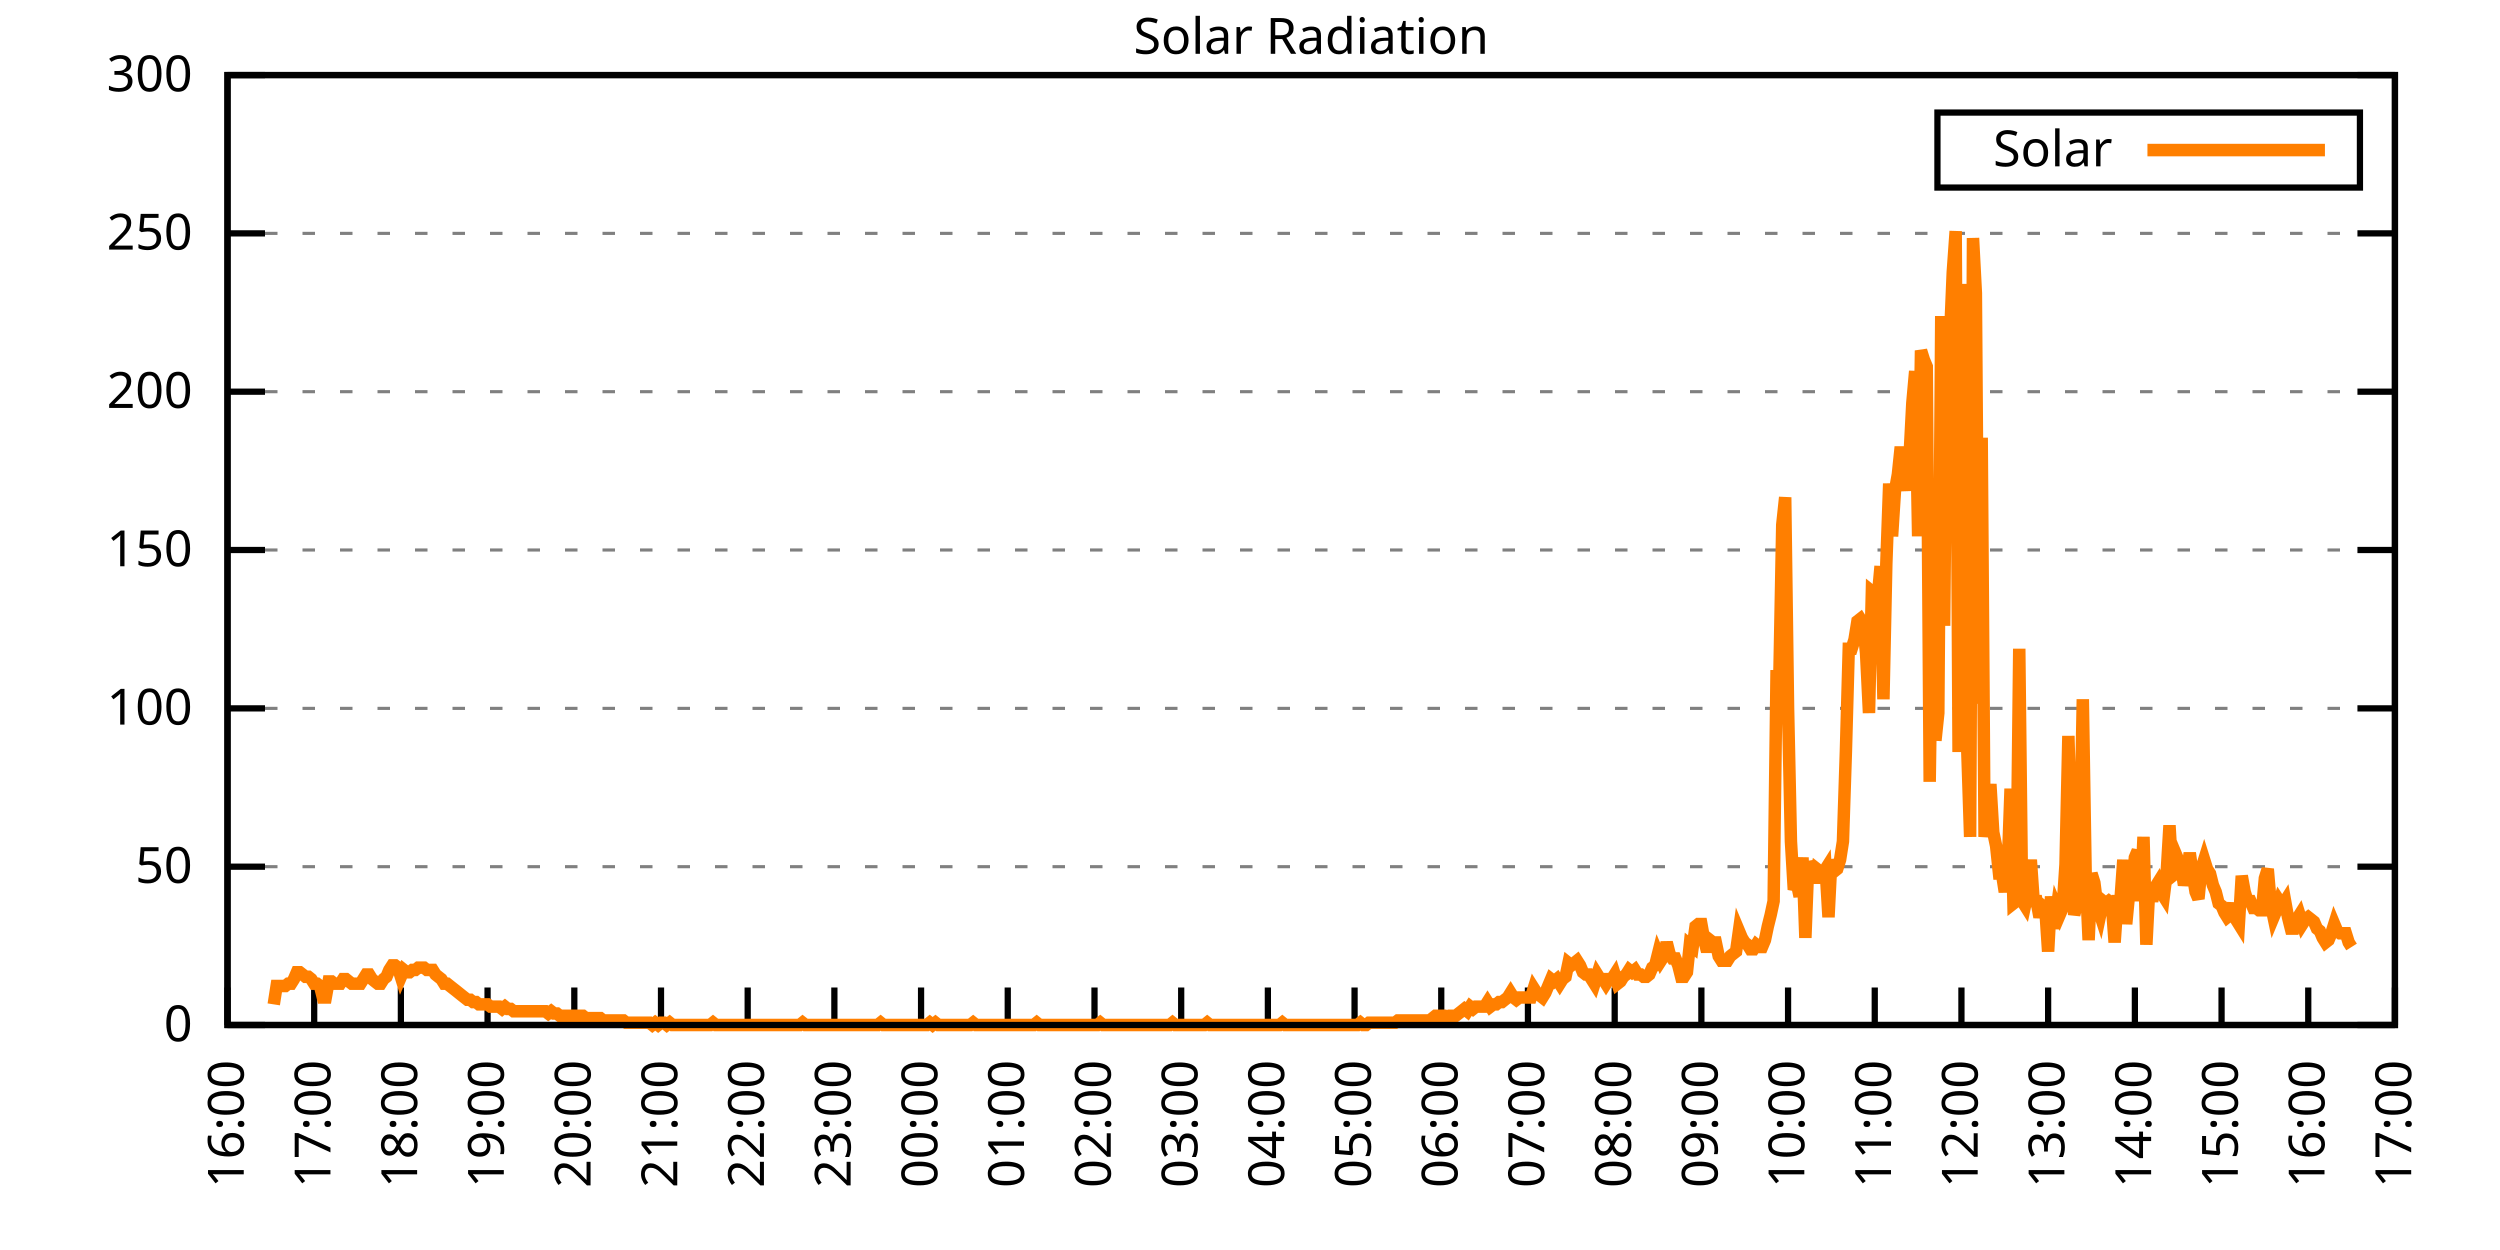
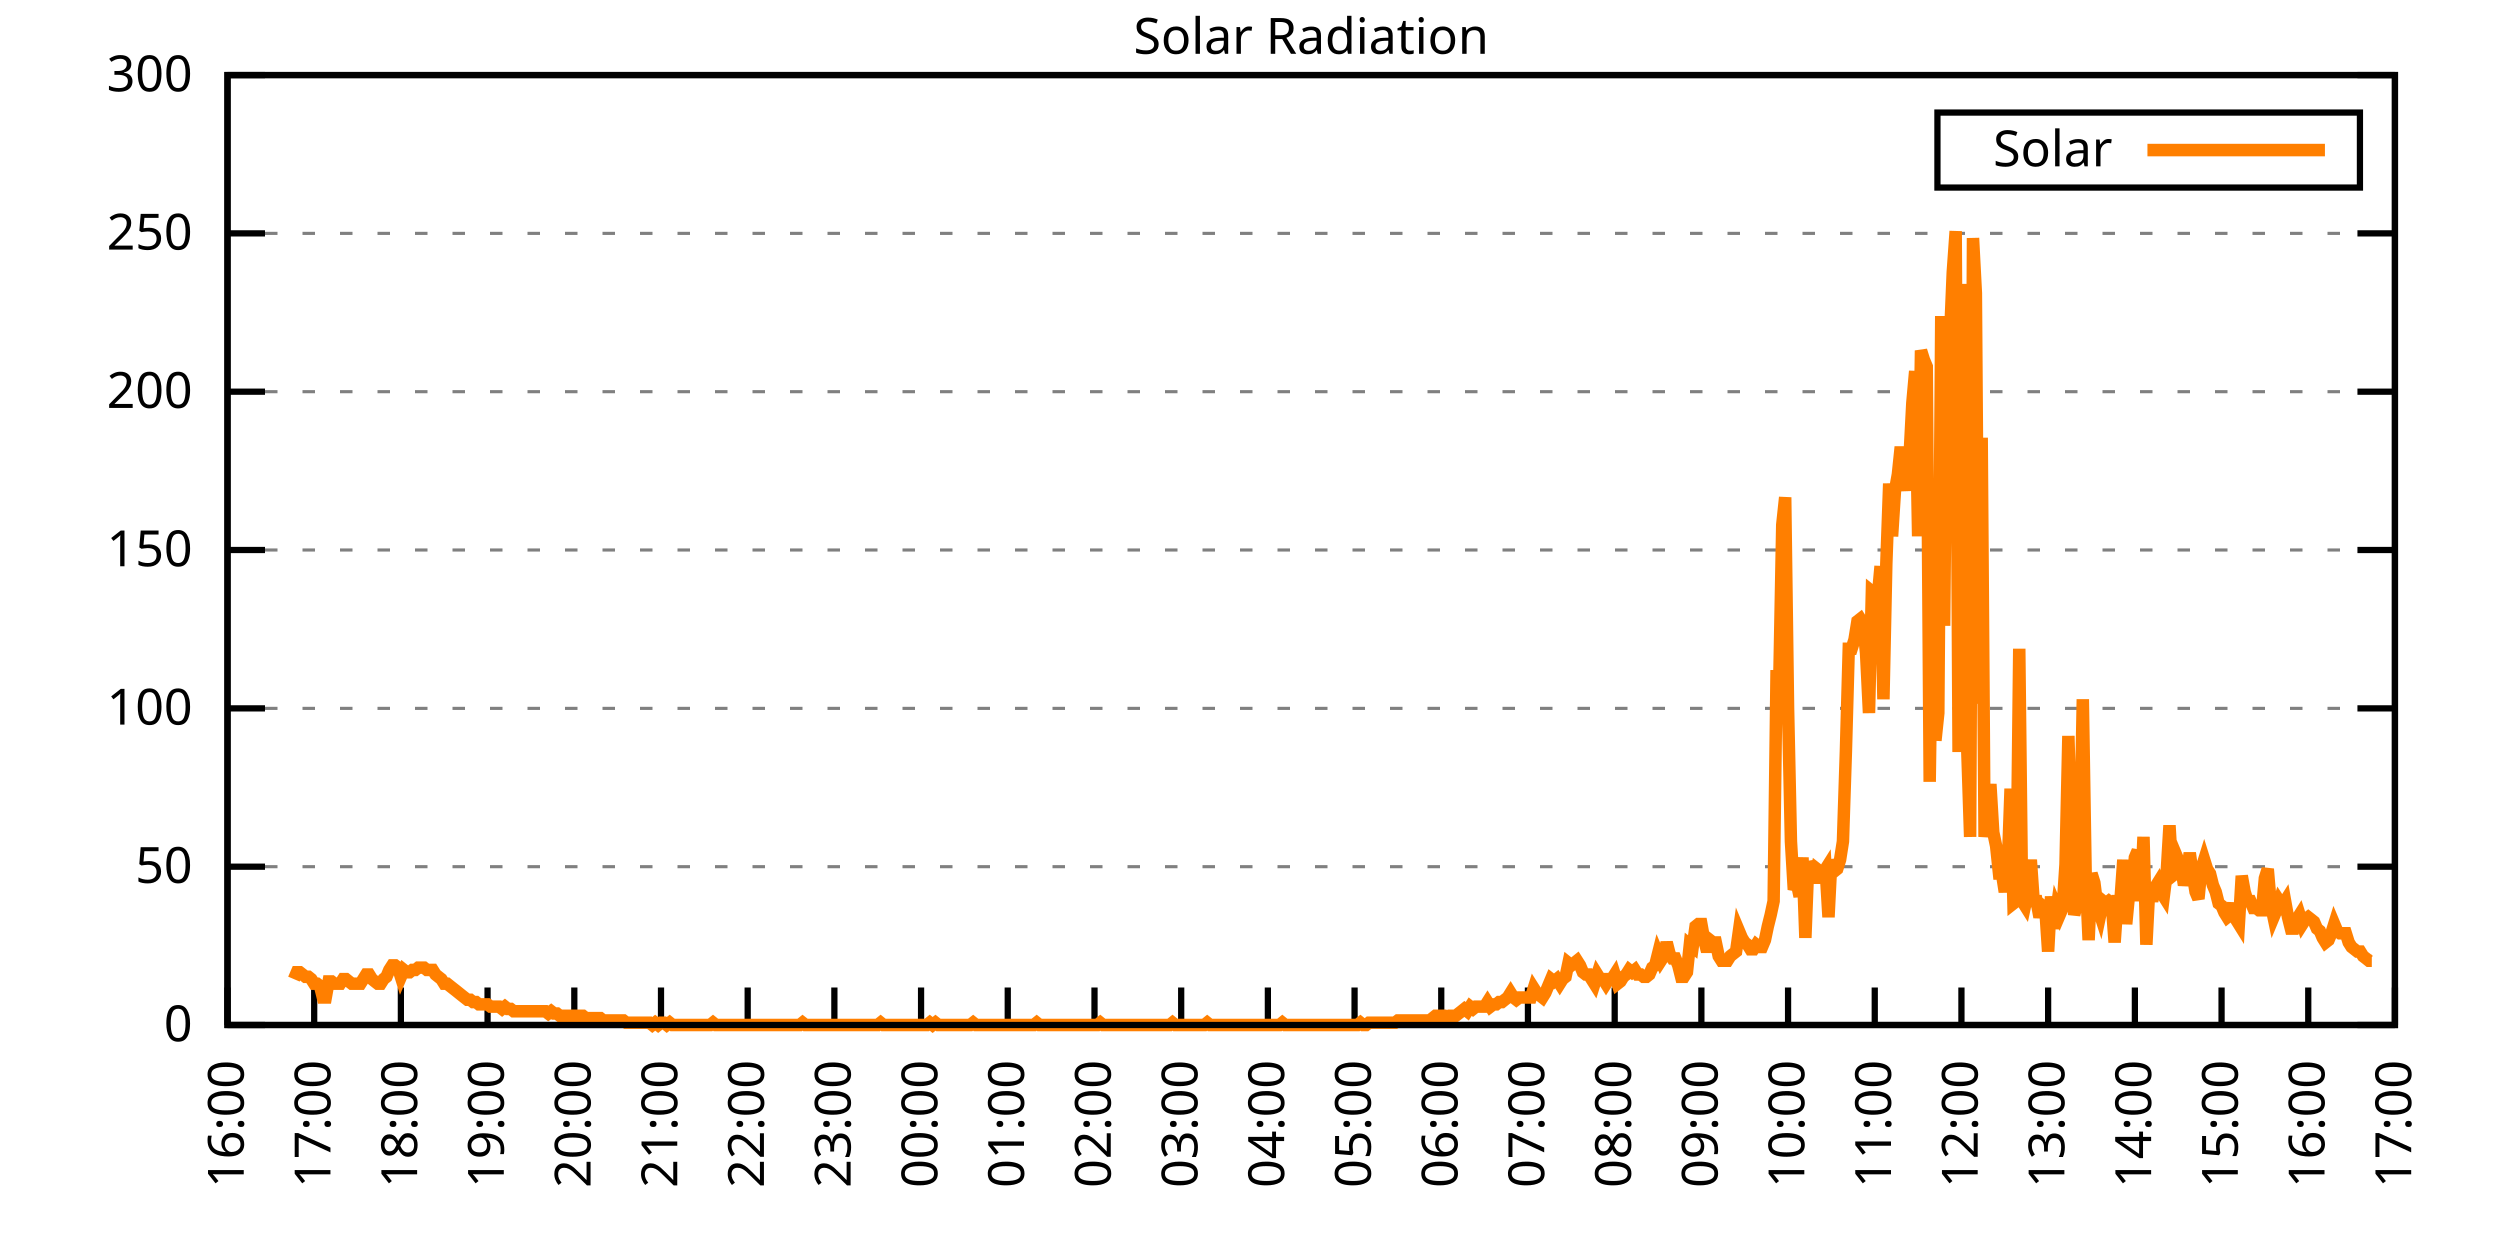
<svg xmlns="http://www.w3.org/2000/svg" xmlns:xlink="http://www.w3.org/1999/xlink" width="400" height="200" viewBox="0 0 400 200">
  <g id="gnuplot_canvas">
    <rect x="0" y="0" width="400" height="200" fill="none" />
    <defs>
      <circle id="gpDot" r="0.5" stroke-width="0.5" stroke="currentColor" />
      <path id="gpPt0" stroke-width="0.333" stroke="currentColor" d="M-1,0 h2 M0,-1 v2" />
      <path id="gpPt1" stroke-width="0.333" stroke="currentColor" d="M-1,-1 L1,1 M1,-1 L-1,1" />
      <path id="gpPt2" stroke-width="0.333" stroke="currentColor" d="M-1,0 L1,0 M0,-1 L0,1 M-1,-1 L1,1 M-1,1 L1,-1" />
      <rect id="gpPt3" stroke-width="0.333" stroke="currentColor" x="-1" y="-1" width="2" height="2" />
      <rect id="gpPt4" stroke-width="0.333" stroke="currentColor" fill="currentColor" x="-1" y="-1" width="2" height="2" />
      <circle id="gpPt5" stroke-width="0.333" stroke="currentColor" cx="0" cy="0" r="1" />
      <use xlink:href="#gpPt5" id="gpPt6" fill="currentColor" stroke="none" />
      <path id="gpPt7" stroke-width="0.333" stroke="currentColor" d="M0,-1.33 L-1.33,0.67 L1.33,0.67 z" />
      <use xlink:href="#gpPt7" id="gpPt8" fill="currentColor" stroke="none" />
      <use xlink:href="#gpPt7" id="gpPt9" stroke="currentColor" transform="rotate(180)" />
      <use xlink:href="#gpPt9" id="gpPt10" fill="currentColor" stroke="none" />
      <use xlink:href="#gpPt3" id="gpPt11" stroke="currentColor" transform="rotate(45)" />
      <use xlink:href="#gpPt11" id="gpPt12" fill="currentColor" stroke="none" />
      <path id="gpPt13" stroke-width="0.333" stroke="currentColor" d="M0,1.330 L1.265,0.411 L0.782,-1.067 L-0.782,-1.076 L-1.265,0.411 z" />
      <use xlink:href="#gpPt13" id="gpPt14" fill="currentColor" stroke="none" />
      <filter id="textbox" filterUnits="objectBoundingBox" x="0" y="0" height="1" width="1">
        <feFlood flood-color="white" flood-opacity="1" result="bgnd" />
        <feComposite in="SourceGraphic" in2="bgnd" operator="atop" />
      </filter>
      <filter id="greybox" filterUnits="objectBoundingBox" x="0" y="0" height="1" width="1">
        <feFlood flood-color="lightgrey" flood-opacity="1" result="grey" />
        <feComposite in="SourceGraphic" in2="grey" operator="atop" />
      </filter>
    </defs>
    <g fill="none" color="white" stroke="currentColor" stroke-width="1.00" stroke-linecap="butt" stroke-linejoin="miter">
</g>
    <g fill="none" color="black" stroke="currentColor" stroke-width="1.00" stroke-linecap="butt" stroke-linejoin="miter">
      <g stroke="none" shape-rendering="crispEdges">
        <polygon fill="rgb(255, 255, 255)" points="36.40,164.00 383.18,164.00 383.18,12.02 36.40,12.02 " />
      </g>
    </g>
    <g fill="none" color="black" stroke="currentColor" stroke-width="1.00" stroke-linecap="butt" stroke-linejoin="miter">
</g>
    <g fill="none" color="black" stroke="black" stroke-width="0.50" stroke-linecap="butt" stroke-linejoin="miter">
</g>
    <g fill="none" color="gray" stroke="currentColor" stroke-width="0.50" stroke-linecap="butt" stroke-linejoin="miter">
      <path stroke="gray" stroke-dasharray="2,4" class="gridline" d="M36.40,164.00 L383.19,164.00  " />
    </g>
    <g fill="none" color="gray" stroke="gray" stroke-width="1.00" stroke-linecap="butt" stroke-linejoin="miter">
</g>
    <g fill="none" color="black" stroke="currentColor" stroke-width="1.00" stroke-linecap="butt" stroke-linejoin="miter">
      <path stroke="black" d="M36.40,164.00 L42.40,164.00 M383.19,164.00 L377.19,164.00  " />
      <g transform="translate(30.80,166.60)" stroke="none" fill="black" font-family="Sans" font-size="8.00" text-anchor="end">
        <text>
          <tspan font-family="Sans"> 0</tspan>
        </text>
      </g>
    </g>
    <g fill="none" color="black" stroke="currentColor" stroke-width="1.00" stroke-linecap="butt" stroke-linejoin="miter">
</g>
    <g fill="none" color="black" stroke="black" stroke-width="0.50" stroke-linecap="butt" stroke-linejoin="miter">
</g>
    <g fill="none" color="gray" stroke="currentColor" stroke-width="0.50" stroke-linecap="butt" stroke-linejoin="miter">
      <path stroke="gray" stroke-dasharray="2,4" class="gridline" d="M36.40,138.67 L383.19,138.67  " />
    </g>
    <g fill="none" color="gray" stroke="gray" stroke-width="1.00" stroke-linecap="butt" stroke-linejoin="miter">
</g>
    <g fill="none" color="black" stroke="currentColor" stroke-width="1.00" stroke-linecap="butt" stroke-linejoin="miter">
      <path stroke="black" d="M36.40,138.67 L42.40,138.67 M383.19,138.67 L377.19,138.67  " />
      <g transform="translate(30.80,141.27)" stroke="none" fill="black" font-family="Sans" font-size="8.00" text-anchor="end">
        <text>
          <tspan font-family="Sans"> 50</tspan>
        </text>
      </g>
    </g>
    <g fill="none" color="black" stroke="currentColor" stroke-width="1.00" stroke-linecap="butt" stroke-linejoin="miter">
</g>
    <g fill="none" color="black" stroke="black" stroke-width="0.50" stroke-linecap="butt" stroke-linejoin="miter">
</g>
    <g fill="none" color="gray" stroke="currentColor" stroke-width="0.50" stroke-linecap="butt" stroke-linejoin="miter">
      <path stroke="gray" stroke-dasharray="2,4" class="gridline" d="M36.40,113.34 L383.19,113.34  " />
    </g>
    <g fill="none" color="gray" stroke="gray" stroke-width="1.00" stroke-linecap="butt" stroke-linejoin="miter">
</g>
    <g fill="none" color="black" stroke="currentColor" stroke-width="1.00" stroke-linecap="butt" stroke-linejoin="miter">
      <path stroke="black" d="M36.40,113.34 L42.40,113.34 M383.19,113.34 L377.19,113.34  " />
      <g transform="translate(30.80,115.94)" stroke="none" fill="black" font-family="Sans" font-size="8.00" text-anchor="end">
        <text>
          <tspan font-family="Sans"> 100</tspan>
        </text>
      </g>
    </g>
    <g fill="none" color="black" stroke="currentColor" stroke-width="1.00" stroke-linecap="butt" stroke-linejoin="miter">
</g>
    <g fill="none" color="black" stroke="black" stroke-width="0.50" stroke-linecap="butt" stroke-linejoin="miter">
</g>
    <g fill="none" color="gray" stroke="currentColor" stroke-width="0.50" stroke-linecap="butt" stroke-linejoin="miter">
      <path stroke="gray" stroke-dasharray="2,4" class="gridline" d="M36.40,88.00 L383.19,88.00  " />
    </g>
    <g fill="none" color="gray" stroke="gray" stroke-width="1.00" stroke-linecap="butt" stroke-linejoin="miter">
</g>
    <g fill="none" color="black" stroke="currentColor" stroke-width="1.00" stroke-linecap="butt" stroke-linejoin="miter">
      <path stroke="black" d="M36.40,88.00 L42.40,88.00 M383.19,88.00 L377.19,88.00  " />
      <g transform="translate(30.80,90.60)" stroke="none" fill="black" font-family="Sans" font-size="8.00" text-anchor="end">
        <text>
          <tspan font-family="Sans"> 150</tspan>
        </text>
      </g>
    </g>
    <g fill="none" color="black" stroke="currentColor" stroke-width="1.00" stroke-linecap="butt" stroke-linejoin="miter">
</g>
    <g fill="none" color="black" stroke="black" stroke-width="0.50" stroke-linecap="butt" stroke-linejoin="miter">
</g>
    <g fill="none" color="gray" stroke="currentColor" stroke-width="0.50" stroke-linecap="butt" stroke-linejoin="miter">
      <path stroke="gray" stroke-dasharray="2,4" class="gridline" d="M36.40,62.67 L383.19,62.67  " />
    </g>
    <g fill="none" color="gray" stroke="gray" stroke-width="1.00" stroke-linecap="butt" stroke-linejoin="miter">
</g>
    <g fill="none" color="black" stroke="currentColor" stroke-width="1.00" stroke-linecap="butt" stroke-linejoin="miter">
      <path stroke="black" d="M36.40,62.67 L42.40,62.67 M383.19,62.67 L377.19,62.67  " />
      <g transform="translate(30.80,65.27)" stroke="none" fill="black" font-family="Sans" font-size="8.00" text-anchor="end">
        <text>
          <tspan font-family="Sans"> 200</tspan>
        </text>
      </g>
    </g>
    <g fill="none" color="black" stroke="currentColor" stroke-width="1.00" stroke-linecap="butt" stroke-linejoin="miter">
</g>
    <g fill="none" color="black" stroke="black" stroke-width="0.50" stroke-linecap="butt" stroke-linejoin="miter">
</g>
    <g fill="none" color="gray" stroke="currentColor" stroke-width="0.50" stroke-linecap="butt" stroke-linejoin="miter">
      <path stroke="gray" stroke-dasharray="2,4" class="gridline" d="M36.40,37.34 L383.19,37.34  " />
    </g>
    <g fill="none" color="gray" stroke="gray" stroke-width="1.00" stroke-linecap="butt" stroke-linejoin="miter">
</g>
    <g fill="none" color="black" stroke="currentColor" stroke-width="1.00" stroke-linecap="butt" stroke-linejoin="miter">
      <path stroke="black" d="M36.40,37.34 L42.40,37.34 M383.19,37.34 L377.19,37.34  " />
      <g transform="translate(30.80,39.94)" stroke="none" fill="black" font-family="Sans" font-size="8.00" text-anchor="end">
        <text>
          <tspan font-family="Sans"> 250</tspan>
        </text>
      </g>
    </g>
    <g fill="none" color="black" stroke="currentColor" stroke-width="1.00" stroke-linecap="butt" stroke-linejoin="miter">
</g>
    <g fill="none" color="black" stroke="black" stroke-width="0.50" stroke-linecap="butt" stroke-linejoin="miter">
</g>
    <g fill="none" color="gray" stroke="currentColor" stroke-width="0.50" stroke-linecap="butt" stroke-linejoin="miter">
      <path stroke="gray" stroke-dasharray="2,4" class="gridline" d="M36.40,12.01 L383.19,12.01  " />
    </g>
    <g fill="none" color="gray" stroke="gray" stroke-width="1.00" stroke-linecap="butt" stroke-linejoin="miter">
</g>
    <g fill="none" color="black" stroke="currentColor" stroke-width="1.00" stroke-linecap="butt" stroke-linejoin="miter">
      <path stroke="black" d="M36.40,12.01 L42.40,12.01 M383.19,12.01 L377.19,12.01  " />
      <g transform="translate(30.80,14.61)" stroke="none" fill="black" font-family="Sans" font-size="8.00" text-anchor="end">
        <text>
          <tspan font-family="Sans"> 300</tspan>
        </text>
      </g>
    </g>
    <g fill="none" color="black" stroke="currentColor" stroke-width="1.00" stroke-linecap="butt" stroke-linejoin="miter">
      <path stroke="black" d="M36.40,164.00 L36.40,158.00  " />
      <g transform="translate(39.00,169.60) rotate(270.00)" stroke="none" fill="black" font-family="Sans" font-size="8.00" text-anchor="end">
        <text>
          <tspan font-family="Sans">16:00</tspan>
        </text>
      </g>
    </g>
    <g fill="none" color="black" stroke="currentColor" stroke-width="1.00" stroke-linecap="butt" stroke-linejoin="miter">
      <path stroke="black" d="M50.27,164.00 L50.27,158.00  " />
      <g transform="translate(52.87,169.60) rotate(270.00)" stroke="none" fill="black" font-family="Sans" font-size="8.00" text-anchor="end">
        <text>
          <tspan font-family="Sans">17:00</tspan>
        </text>
      </g>
    </g>
    <g fill="none" color="black" stroke="currentColor" stroke-width="1.00" stroke-linecap="butt" stroke-linejoin="miter">
      <path stroke="black" d="M64.14,164.00 L64.14,158.00  " />
      <g transform="translate(66.74,169.60) rotate(270.00)" stroke="none" fill="black" font-family="Sans" font-size="8.00" text-anchor="end">
        <text>
          <tspan font-family="Sans">18:00</tspan>
        </text>
      </g>
    </g>
    <g fill="none" color="black" stroke="currentColor" stroke-width="1.00" stroke-linecap="butt" stroke-linejoin="miter">
      <path stroke="black" d="M78.01,164.00 L78.01,158.00  " />
      <g transform="translate(80.61,169.60) rotate(270.00)" stroke="none" fill="black" font-family="Sans" font-size="8.00" text-anchor="end">
        <text>
          <tspan font-family="Sans">19:00</tspan>
        </text>
      </g>
    </g>
    <g fill="none" color="black" stroke="currentColor" stroke-width="1.00" stroke-linecap="butt" stroke-linejoin="miter">
      <path stroke="black" d="M91.89,164.00 L91.89,158.00  " />
      <g transform="translate(94.49,169.60) rotate(270.00)" stroke="none" fill="black" font-family="Sans" font-size="8.00" text-anchor="end">
        <text>
          <tspan font-family="Sans">20:00</tspan>
        </text>
      </g>
    </g>
    <g fill="none" color="black" stroke="currentColor" stroke-width="1.00" stroke-linecap="butt" stroke-linejoin="miter">
      <path stroke="black" d="M105.76,164.00 L105.76,158.00  " />
      <g transform="translate(108.36,169.60) rotate(270.00)" stroke="none" fill="black" font-family="Sans" font-size="8.00" text-anchor="end">
        <text>
          <tspan font-family="Sans">21:00</tspan>
        </text>
      </g>
    </g>
    <g fill="none" color="black" stroke="currentColor" stroke-width="1.00" stroke-linecap="butt" stroke-linejoin="miter">
      <path stroke="black" d="M119.63,164.00 L119.63,158.00  " />
      <g transform="translate(122.23,169.60) rotate(270.00)" stroke="none" fill="black" font-family="Sans" font-size="8.00" text-anchor="end">
        <text>
          <tspan font-family="Sans">22:00</tspan>
        </text>
      </g>
    </g>
    <g fill="none" color="black" stroke="currentColor" stroke-width="1.00" stroke-linecap="butt" stroke-linejoin="miter">
      <path stroke="black" d="M133.50,164.00 L133.50,158.00  " />
      <g transform="translate(136.10,169.60) rotate(270.00)" stroke="none" fill="black" font-family="Sans" font-size="8.00" text-anchor="end">
        <text>
          <tspan font-family="Sans">23:00</tspan>
        </text>
      </g>
    </g>
    <g fill="none" color="black" stroke="currentColor" stroke-width="1.00" stroke-linecap="butt" stroke-linejoin="miter">
      <path stroke="black" d="M147.37,164.00 L147.37,158.00  " />
      <g transform="translate(149.97,169.60) rotate(270.00)" stroke="none" fill="black" font-family="Sans" font-size="8.00" text-anchor="end">
        <text>
          <tspan font-family="Sans">00:00</tspan>
        </text>
      </g>
    </g>
    <g fill="none" color="black" stroke="currentColor" stroke-width="1.00" stroke-linecap="butt" stroke-linejoin="miter">
      <path stroke="black" d="M161.24,164.00 L161.24,158.00  " />
      <g transform="translate(163.84,169.60) rotate(270.00)" stroke="none" fill="black" font-family="Sans" font-size="8.00" text-anchor="end">
        <text>
          <tspan font-family="Sans">01:00</tspan>
        </text>
      </g>
    </g>
    <g fill="none" color="black" stroke="currentColor" stroke-width="1.00" stroke-linecap="butt" stroke-linejoin="miter">
      <path stroke="black" d="M175.12,164.00 L175.12,158.00  " />
      <g transform="translate(177.72,169.60) rotate(270.00)" stroke="none" fill="black" font-family="Sans" font-size="8.00" text-anchor="end">
        <text>
          <tspan font-family="Sans">02:00</tspan>
        </text>
      </g>
    </g>
    <g fill="none" color="black" stroke="currentColor" stroke-width="1.00" stroke-linecap="butt" stroke-linejoin="miter">
      <path stroke="black" d="M188.99,164.00 L188.99,158.00  " />
      <g transform="translate(191.59,169.60) rotate(270.00)" stroke="none" fill="black" font-family="Sans" font-size="8.00" text-anchor="end">
        <text>
          <tspan font-family="Sans">03:00</tspan>
        </text>
      </g>
    </g>
    <g fill="none" color="black" stroke="currentColor" stroke-width="1.00" stroke-linecap="butt" stroke-linejoin="miter">
      <path stroke="black" d="M202.86,164.00 L202.86,158.00  " />
      <g transform="translate(205.46,169.60) rotate(270.00)" stroke="none" fill="black" font-family="Sans" font-size="8.00" text-anchor="end">
        <text>
          <tspan font-family="Sans">04:00</tspan>
        </text>
      </g>
    </g>
    <g fill="none" color="black" stroke="currentColor" stroke-width="1.00" stroke-linecap="butt" stroke-linejoin="miter">
      <path stroke="black" d="M216.73,164.00 L216.73,158.00  " />
      <g transform="translate(219.33,169.60) rotate(270.00)" stroke="none" fill="black" font-family="Sans" font-size="8.00" text-anchor="end">
        <text>
          <tspan font-family="Sans">05:00</tspan>
        </text>
      </g>
    </g>
    <g fill="none" color="black" stroke="currentColor" stroke-width="1.00" stroke-linecap="butt" stroke-linejoin="miter">
      <path stroke="black" d="M230.60,164.00 L230.60,158.00  " />
      <g transform="translate(233.20,169.60) rotate(270.00)" stroke="none" fill="black" font-family="Sans" font-size="8.00" text-anchor="end">
        <text>
          <tspan font-family="Sans">06:00</tspan>
        </text>
      </g>
    </g>
    <g fill="none" color="black" stroke="currentColor" stroke-width="1.00" stroke-linecap="butt" stroke-linejoin="miter">
      <path stroke="black" d="M244.47,164.00 L244.47,158.00  " />
      <g transform="translate(247.07,169.60) rotate(270.00)" stroke="none" fill="black" font-family="Sans" font-size="8.00" text-anchor="end">
        <text>
          <tspan font-family="Sans">07:00</tspan>
        </text>
      </g>
    </g>
    <g fill="none" color="black" stroke="currentColor" stroke-width="1.00" stroke-linecap="butt" stroke-linejoin="miter">
      <path stroke="black" d="M258.35,164.00 L258.35,158.00  " />
      <g transform="translate(260.95,169.60) rotate(270.00)" stroke="none" fill="black" font-family="Sans" font-size="8.00" text-anchor="end">
        <text>
          <tspan font-family="Sans">08:00</tspan>
        </text>
      </g>
    </g>
    <g fill="none" color="black" stroke="currentColor" stroke-width="1.00" stroke-linecap="butt" stroke-linejoin="miter">
      <path stroke="black" d="M272.22,164.00 L272.22,158.00  " />
      <g transform="translate(274.82,169.60) rotate(270.00)" stroke="none" fill="black" font-family="Sans" font-size="8.00" text-anchor="end">
        <text>
          <tspan font-family="Sans">09:00</tspan>
        </text>
      </g>
    </g>
    <g fill="none" color="black" stroke="currentColor" stroke-width="1.00" stroke-linecap="butt" stroke-linejoin="miter">
      <path stroke="black" d="M286.09,164.00 L286.09,158.00  " />
      <g transform="translate(288.69,169.60) rotate(270.00)" stroke="none" fill="black" font-family="Sans" font-size="8.00" text-anchor="end">
        <text>
          <tspan font-family="Sans">10:00</tspan>
        </text>
      </g>
    </g>
    <g fill="none" color="black" stroke="currentColor" stroke-width="1.00" stroke-linecap="butt" stroke-linejoin="miter">
      <path stroke="black" d="M299.96,164.00 L299.96,158.00  " />
      <g transform="translate(302.56,169.60) rotate(270.00)" stroke="none" fill="black" font-family="Sans" font-size="8.00" text-anchor="end">
        <text>
          <tspan font-family="Sans">11:00</tspan>
        </text>
      </g>
    </g>
    <g fill="none" color="black" stroke="currentColor" stroke-width="1.00" stroke-linecap="butt" stroke-linejoin="miter">
      <path stroke="black" d="M313.83,164.00 L313.83,158.00  " />
      <g transform="translate(316.43,169.60) rotate(270.00)" stroke="none" fill="black" font-family="Sans" font-size="8.00" text-anchor="end">
        <text>
          <tspan font-family="Sans">12:00</tspan>
        </text>
      </g>
    </g>
    <g fill="none" color="black" stroke="currentColor" stroke-width="1.00" stroke-linecap="butt" stroke-linejoin="miter">
      <path stroke="black" d="M327.70,164.00 L327.70,158.00  " />
      <g transform="translate(330.30,169.60) rotate(270.00)" stroke="none" fill="black" font-family="Sans" font-size="8.00" text-anchor="end">
        <text>
          <tspan font-family="Sans">13:00</tspan>
        </text>
      </g>
    </g>
    <g fill="none" color="black" stroke="currentColor" stroke-width="1.00" stroke-linecap="butt" stroke-linejoin="miter">
      <path stroke="black" d="M341.58,164.00 L341.58,158.00  " />
      <g transform="translate(344.18,169.60) rotate(270.00)" stroke="none" fill="black" font-family="Sans" font-size="8.00" text-anchor="end">
        <text>
          <tspan font-family="Sans">14:00</tspan>
        </text>
      </g>
    </g>
    <g fill="none" color="black" stroke="currentColor" stroke-width="1.00" stroke-linecap="butt" stroke-linejoin="miter">
      <path stroke="black" d="M355.45,164.00 L355.45,158.00  " />
      <g transform="translate(358.05,169.60) rotate(270.00)" stroke="none" fill="black" font-family="Sans" font-size="8.00" text-anchor="end">
        <text>
          <tspan font-family="Sans">15:00</tspan>
        </text>
      </g>
    </g>
    <g fill="none" color="black" stroke="currentColor" stroke-width="1.00" stroke-linecap="butt" stroke-linejoin="miter">
      <path stroke="black" d="M369.32,164.00 L369.32,158.00  " />
      <g transform="translate(371.92,169.60) rotate(270.00)" stroke="none" fill="black" font-family="Sans" font-size="8.00" text-anchor="end">
        <text>
          <tspan font-family="Sans">16:00</tspan>
        </text>
      </g>
    </g>
    <g fill="none" color="black" stroke="currentColor" stroke-width="1.00" stroke-linecap="butt" stroke-linejoin="miter">
      <path stroke="black" d="M383.19,164.00 L383.19,158.00  " />
      <g transform="translate(385.79,169.60) rotate(270.00)" stroke="none" fill="black" font-family="Sans" font-size="8.00" text-anchor="end">
        <text>
          <tspan font-family="Sans">17:00</tspan>
        </text>
      </g>
    </g>
    <g fill="none" color="black" stroke="currentColor" stroke-width="1.00" stroke-linecap="butt" stroke-linejoin="miter">
</g>
    <g fill="none" color="black" stroke="currentColor" stroke-width="1.00" stroke-linecap="butt" stroke-linejoin="miter">
      <path stroke="black" d="M36.40,12.01 L36.40,164.00 L383.19,164.00 L383.19,12.01 L36.40,12.01 Z  " />
    </g>
    <g fill="none" color="black" stroke="currentColor" stroke-width="1.00" stroke-linecap="butt" stroke-linejoin="miter">
</g>
    <g fill="none" color="black" stroke="currentColor" stroke-width="1.00" stroke-linecap="butt" stroke-linejoin="miter">
      <path stroke="black" d="M309.99,30.01 L309.99,18.01 L377.59,18.01 L377.59,30.01 L309.99,30.01 Z  " />
    </g>
    <g id="Solar_Radiation_plot_1">
      <g fill="none" color="white" stroke="black" stroke-width="2.00" stroke-linecap="butt" stroke-linejoin="miter">
</g>
      <g fill="none" color="black" stroke="currentColor" stroke-width="2.00" stroke-linecap="butt" stroke-linejoin="miter">
        <g transform="translate(337.99,26.61)" stroke="none" fill="black" font-family="Sans" font-size="8.00" text-anchor="end">
          <text>
            <tspan font-family="Sans">Solar</tspan>
          </text>
        </g>
      </g>
      <g fill="none" color="black" stroke="currentColor" stroke-width="2.00" stroke-linecap="butt" stroke-linejoin="miter">
-         <path stroke="rgb(255, 127,   0)" d="M343.59,24.01 L371.99,24.01 M43.80,160.70 L44.26,157.76 L44.72,157.76 L45.19,157.76 L45.65,157.76 L46.11,157.39   L46.57,157.39 L47.03,156.66 L47.50,155.56 L47.96,155.56 L48.42,155.92 L48.88,156.29 L49.35,156.29 L49.81,156.66   L50.27,157.39 L50.73,157.39 L51.20,157.76 L51.66,159.60 L52.12,159.60 L52.58,157.03 L53.05,157.03 L53.51,157.39   L53.97,157.39 L54.43,157.39 L54.90,156.66 L55.36,156.66 L55.82,157.03 L56.28,157.39 L56.75,157.39 L57.21,157.39   L57.67,157.39 L58.13,156.66 L58.59,155.92 L59.06,155.92 L59.52,156.66 L59.98,157.03 L60.44,157.39 L60.91,157.39   L61.37,156.66 L61.83,156.29 L62.29,155.19 L62.76,154.46 L63.22,154.46 L63.68,154.82 L64.14,156.29 L64.61,155.19   L65.07,155.56 L65.53,155.56 L65.99,155.19 L66.46,155.19 L66.92,154.82 L67.38,154.82 L67.84,154.82 L68.30,155.19   L68.77,155.19 L69.23,155.19 L69.69,155.92 L70.15,156.29 L70.62,156.66 L71.08,157.39 L71.54,157.39 L72.00,157.76   L72.47,158.13 L72.93,158.49 L73.39,158.86 L73.85,159.23 L74.32,159.60 L74.78,159.96 L75.24,159.96 L75.70,160.33   L76.17,160.33 L76.63,160.70 L77.09,160.70 L77.55,160.70 L78.01,160.70 L78.48,161.06 L78.94,161.06 L79.40,161.06   L79.86,161.06 L80.33,161.43 L80.79,161.06 L81.25,161.43 L81.71,161.43 L82.18,161.80 L82.64,161.80 L83.10,161.80   L83.56,161.80 L84.03,161.80 L84.49,161.80 L84.95,161.80 L85.41,161.80 L85.88,161.80 L86.34,161.80 L86.80,161.80   L87.26,161.80 L87.72,162.16 L88.19,161.80 L88.65,162.16 L89.11,162.16 L89.57,162.53 L90.04,162.53 L90.50,162.53   L90.96,162.53 L91.42,162.53 L91.89,162.53 L92.35,162.53 L92.81,162.53 L93.27,162.53 L93.74,162.90 L94.20,162.90   L94.66,162.90 L95.12,162.90 L95.59,162.90 L96.05,162.90 L96.51,163.27 L96.97,163.27 L97.44,163.27 L97.90,163.27   L98.36,163.27 L98.82,163.27 L99.28,163.27 L99.75,163.27 L100.21,163.63 L100.67,163.63 L101.13,163.63 L101.60,163.63   L102.06,163.63 L102.52,163.63 L102.98,163.63 L103.45,163.63 L103.91,163.63 L104.37,164.00 L104.83,163.63 L105.30,164.00   L105.76,163.63 L106.22,163.63 L106.68,164.00 L107.15,163.63 L107.61,164.00 L108.07,164.00 L108.53,164.00 L108.99,164.00   L109.46,164.00 L109.92,164.00 L110.38,164.00 L110.84,164.00 L111.31,164.00 L111.77,164.00 L112.23,164.00 L112.69,164.00   L113.16,164.00 L113.62,164.00 L114.08,163.63 L114.54,164.00 L115.01,164.00 L115.47,164.00 L115.93,164.00 L116.39,164.00   L116.86,164.00 L117.32,164.00 L117.78,164.00 L118.24,164.00 L118.70,164.00 L119.17,164.00 L119.63,164.00 L120.09,164.00   L120.55,164.00 L121.02,164.00 L121.48,164.00 L121.94,164.00 L122.40,164.00 L122.87,164.00 L123.33,164.00 L123.79,164.00   L124.25,164.00 L124.72,164.00 L125.18,164.00 L125.64,164.00 L126.10,164.00 L126.57,164.00 L127.03,164.00 L127.49,164.00   L127.95,164.00 L128.41,163.63 L128.88,164.00 L129.34,164.00 L129.80,164.00 L130.26,164.00 L130.73,164.00 L131.19,164.00   L131.65,164.00 L132.11,164.00 L132.58,164.00 L133.04,164.00 L133.50,164.00 L133.96,164.00 L134.43,164.00 L134.89,164.00   L135.35,164.00 L135.81,164.00 L136.28,164.00 L136.74,164.00 L137.20,164.00 L137.66,164.00 L138.13,164.00 L138.59,164.00   L139.05,164.00 L139.51,164.00 L139.97,164.00 L140.44,164.00 L140.90,163.63 L141.36,164.00 L141.82,164.00 L142.29,164.00   L142.75,164.00 L143.21,164.00 L143.67,164.00 L144.14,164.00 L144.60,164.00 L145.06,164.00 L145.52,164.00 L145.99,164.00   L146.45,164.00 L146.91,164.00 L147.37,164.00 L147.84,164.00 L148.30,164.00 L148.76,163.63 L149.22,164.00 L149.68,163.63   L150.15,164.00 L150.61,164.00 L151.07,164.00 L151.53,164.00 L152.00,164.00 L152.46,164.00 L152.92,164.00 L153.38,164.00   L153.85,164.00 L154.31,164.00 L154.77,164.00 L155.23,164.00 L155.70,163.63 L156.16,164.00 L156.62,164.00 L157.08,164.00   L157.55,164.00 L158.01,164.00 L158.47,164.00 L158.93,164.00 L159.39,164.00 L159.86,164.00 L160.32,164.00 L160.78,164.00   L161.24,164.00 L161.71,164.00 L162.17,164.00 L162.63,164.00 L163.09,164.00 L163.56,164.00 L164.02,164.00 L164.48,164.00   L164.94,164.00 L165.41,164.00 L165.87,163.63 L166.33,164.00 L166.79,164.00 L167.26,164.00 L167.72,164.00 L168.18,164.00   L168.64,164.00 L169.10,164.00 L169.57,164.00 L170.03,164.00 L170.49,164.00 L170.95,164.00 L171.42,164.00 L171.88,164.00   L172.34,164.00 L172.80,164.00 L173.27,164.00 L173.73,164.00 L174.19,164.00 L174.65,164.00 L175.12,164.00 L175.58,164.00   L176.04,163.63 L176.50,164.00 L176.97,164.00 L177.43,164.00 L177.89,164.00 L178.35,164.00 L178.82,164.00 L179.28,164.00   L179.74,164.00 L180.20,164.00 L180.66,164.00 L181.13,164.00 L181.59,164.00 L182.05,164.00 L182.51,164.00 L182.98,164.00   L183.44,164.00 L183.90,164.00 L184.36,164.00 L184.83,164.00 L185.29,164.00 L185.75,164.00 L186.21,164.00 L186.68,164.00   L187.14,164.00 L187.60,163.63 L188.06,164.00 L188.53,164.00 L188.99,164.00 L189.45,164.00 L189.91,164.00 L190.37,164.00   L190.84,164.00 L191.30,164.00 L191.76,164.00 L192.22,164.00 L192.69,164.00 L193.15,163.63 L193.61,164.00 L194.07,164.00   L194.54,164.00 L195.00,164.00 L195.46,164.00 L195.92,164.00 L196.39,164.00 L196.85,164.00 L197.31,164.00 L197.77,164.00   L198.24,164.00 L198.70,164.00 L199.16,164.00 L199.62,164.00 L200.08,164.00 L200.55,164.00 L201.01,164.00 L201.47,164.00   L201.93,164.00 L202.40,164.00 L202.86,164.00 L203.32,164.00 L203.78,164.00 L204.25,164.00 L204.71,164.00 L205.17,163.63   L205.63,164.00 L206.10,164.00 L206.56,164.00 L207.02,164.00 L207.48,164.00 L207.95,164.00 L208.41,164.00 L208.87,164.00   L209.33,164.00 L209.80,164.00 L210.26,164.00 L210.72,164.00 L211.18,164.00 L211.64,164.00 L212.11,164.00 L212.57,164.00   L213.03,164.00 L213.49,164.00 L213.96,164.00 L214.42,164.00 L214.88,164.00 L215.34,164.00 L215.81,164.00 L216.27,164.00   L216.73,164.00 L217.19,164.00 L217.66,163.63 L218.12,164.00 L218.58,164.00 L219.04,163.63 L219.51,163.63 L219.97,163.63   L220.43,163.63 L220.89,163.63 L221.35,163.63 L221.82,163.63 L222.28,163.63 L222.74,163.63 L223.20,163.63 L223.67,163.27   L224.13,163.27 L224.59,163.27 L225.05,163.27 L225.52,163.27 L225.98,163.27 L226.44,163.27 L226.90,163.27 L227.37,163.27   L227.83,163.27 L228.29,163.27 L228.75,163.27 L229.22,162.90 L229.68,162.53 L230.14,162.53 L230.60,162.53 L231.06,162.53   L231.53,162.90 L231.99,162.53 L232.45,162.53 L232.91,162.53 L233.38,162.16 L233.84,161.80 L234.30,161.43 L234.76,161.80   L235.23,161.06 L235.69,161.43 L236.15,161.06 L236.61,161.06 L237.08,161.06 L237.54,161.06 L238.00,160.33 L238.46,161.06   L238.93,160.70 L239.39,160.70 L239.85,160.33 L240.31,160.33 L240.77,159.96 L241.24,159.60 L241.70,158.86 L242.16,159.60   L242.62,159.96 L243.09,159.60 L243.55,159.60 L244.01,159.60 L244.47,159.60 L244.94,159.60 L245.40,158.13 L245.86,158.86   L246.32,159.23 L246.79,159.60 L247.25,158.86 L247.71,157.76 L248.17,156.66 L248.64,157.03 L249.10,156.66 L249.56,157.39   L250.02,156.66 L250.49,156.29 L250.95,154.09 L251.41,154.46 L251.87,154.09 L252.33,153.72 L252.80,154.46 L253.26,155.56   L253.72,155.92 L254.18,155.92 L254.65,156.66 L255.11,157.39 L255.57,155.92 L256.03,156.66 L256.50,156.66 L256.96,157.39   L257.42,156.66 L257.88,156.66 L258.35,155.92 L258.81,157.39 L259.27,157.03 L259.73,156.29 L260.20,155.92 L260.66,155.19   L261.12,155.56 L261.58,155.19 L262.04,155.92 L262.51,155.92 L262.97,156.29 L263.43,156.29 L263.89,155.92 L264.36,154.82   L264.82,154.46 L265.28,152.62 L265.74,153.72 L266.21,152.99 L266.67,150.79 L267.13,152.62 L267.59,153.35 L268.06,153.35   L268.52,154.46 L268.98,156.29 L269.44,156.29 L269.91,155.56 L270.37,151.15 L270.83,151.52 L271.29,148.22 L271.75,147.85   L272.22,147.85 L272.68,150.42 L273.14,152.25 L273.60,150.42 L274.07,150.79 L274.53,150.79 L274.99,152.99 L275.45,153.72   L275.92,153.72 L276.38,153.72 L276.84,152.99 L277.30,152.62 L277.77,152.25 L278.23,148.95 L278.69,150.05 L279.15,150.79   L279.62,151.15 L280.08,151.89 L280.54,151.89 L281.00,151.15 L281.46,151.52 L281.93,151.52 L282.39,150.42 L282.85,148.22   L283.31,146.38 L283.78,144.18 L284.24,108.20 L284.70,108.20 L285.16,83.98 L285.63,79.57 L286.09,113.34 L286.55,134.63   L287.01,142.34 L287.48,141.24 L287.94,143.44 L288.40,137.20 L288.86,150.05 L289.33,137.94 L289.79,139.04 L290.25,141.24   L290.71,139.04 L291.18,139.41 L291.64,139.77 L292.10,139.04 L292.56,146.75 L293.02,137.57 L293.49,139.41 L293.95,139.04   L294.41,137.57 L294.87,134.63 L295.34,120.32 L295.80,103.80 L296.26,103.80 L296.72,102.33 L297.19,99.39 L297.65,99.03   L298.11,99.76 L298.57,104.53 L299.04,114.08 L299.50,94.62 L299.96,94.99 L300.42,95.72 L300.89,90.59 L301.35,111.88   L301.81,90.22 L302.27,77.37 L302.73,85.81 L303.20,78.47 L303.66,75.90 L304.12,71.50 L304.58,75.53 L305.05,78.47   L305.51,73.33 L305.97,64.52 L306.43,59.38 L306.90,85.81 L307.36,56.08 L307.82,57.55 L308.28,58.65 L308.75,125.09   L309.21,92.42 L309.67,118.48 L310.13,114.08 L310.60,50.57 L311.06,100.13 L311.52,50.94 L311.98,54.61 L312.44,43.60   L312.91,36.99 L313.37,120.32 L313.83,45.43 L314.29,112.98 L314.76,119.95 L315.22,133.90 L315.68,38.09 L316.14,46.90   L316.61,112.61 L317.07,70.03 L317.53,133.90 L317.99,130.23 L318.46,125.46 L318.92,133.17 L319.38,135.37 L319.84,139.77   L320.31,139.77 L320.77,142.71 L321.23,139.04 L321.69,126.19 L322.15,144.55 L322.62,144.18 L323.08,103.80 L323.54,144.18   L324.00,144.91 L324.47,142.71 L324.93,137.57 L325.39,144.18 L325.85,144.18 L326.32,146.75 L326.78,144.91 L327.24,145.28   L327.70,152.25 L328.17,143.44 L328.63,148.58 L329.09,145.28 L329.55,146.38 L330.02,145.28 L330.48,138.30 L330.94,117.75   L331.40,133.90 L331.87,146.38 L332.33,144.55 L332.79,136.47 L333.25,111.88 L333.71,140.14 L334.18,150.42 L334.64,139.77   L335.10,141.24 L335.56,144.91 L336.03,146.38 L336.49,144.18 L336.95,144.55 L337.41,144.18 L337.88,144.55 L338.34,150.79   L338.80,144.18 L339.26,144.18 L339.73,137.57 L340.19,147.85 L340.65,143.08 L341.11,142.71 L341.58,137.20 L342.04,136.10   L342.50,144.18 L342.96,133.90 L343.42,151.15 L343.89,141.98 L344.35,144.18 L344.81,141.98 L345.27,141.24 L345.74,142.71   L346.20,143.44 L346.66,139.77 L347.12,132.06 L347.59,140.14 L348.05,139.77 L348.51,137.57 L348.97,138.67 L349.44,141.61   L349.90,139.77 L350.36,136.47 L350.82,139.77 L351.29,142.71 L351.75,143.81 L352.21,139.04 L352.67,137.57 L353.13,139.04   L353.60,139.77 L354.06,141.61 L354.52,142.71 L354.98,144.55 L355.45,144.91 L355.91,146.01 L356.37,146.75 L356.83,146.38   L357.30,144.55 L357.76,147.11 L358.22,147.85 L358.68,140.14 L359.15,142.71 L359.61,144.18 L360.07,144.18 L360.53,145.28   L361.00,145.28 L361.46,145.65 L361.92,145.65 L362.38,140.51 L362.84,139.04 L363.31,144.55 L363.77,146.75 L364.23,145.65   L364.69,144.18 L365.16,144.91 L365.62,144.18 L366.08,146.75 L366.54,148.58 L367.01,148.58 L367.47,147.11 L367.93,146.38   L368.39,147.85 L368.86,147.11 L369.32,146.75 L369.78,147.11 L370.24,147.48 L370.71,148.58 L371.17,148.95 L371.63,150.05   L372.09,150.79 L372.56,150.42 L373.02,149.32 L373.48,147.85 L373.94,148.95 L374.40,149.32 L374.87,149.32 L375.33,149.32   L375.79,150.79 L376.25,151.52  " />
+         <path stroke="rgb(255, 127,   0)" d="M343.59,24.01 L371.99,24.01 M47.03,156.66 L47.50,155.56 L47.96,155.56 L48.42,155.92 L48.88,156.29 L49.35,156.29   L49.81,156.66 L50.27,157.39 L50.73,157.39 L51.20,157.76 L51.66,159.60 L52.12,159.60 L52.58,157.03 L53.05,157.03   L53.51,157.39 L53.97,157.39 L54.43,157.39 L54.90,156.66 L55.36,156.66 L55.82,157.03 L56.28,157.39 L56.75,157.39   L57.21,157.39 L57.67,157.39 L58.13,156.66 L58.59,155.92 L59.06,155.92 L59.52,156.66 L59.98,157.03 L60.44,157.39   L60.91,157.39 L61.37,156.66 L61.83,156.29 L62.29,155.19 L62.76,154.46 L63.22,154.46 L63.68,154.82 L64.14,156.29   L64.61,155.19 L65.07,155.56 L65.53,155.56 L65.99,155.19 L66.46,155.19 L66.92,154.82 L67.38,154.82 L67.84,154.82   L68.30,155.19 L68.77,155.19 L69.23,155.19 L69.69,155.92 L70.15,156.29 L70.62,156.66 L71.08,157.39 L71.54,157.39   L72.00,157.76 L72.47,158.13 L72.93,158.49 L73.39,158.86 L73.85,159.23 L74.32,159.60 L74.78,159.96 L75.24,159.96   L75.70,160.33 L76.17,160.33 L76.63,160.70 L77.09,160.70 L77.55,160.70 L78.01,160.70 L78.48,161.06 L78.94,161.06   L79.40,161.06 L79.86,161.06 L80.33,161.43 L80.79,161.06 L81.25,161.43 L81.71,161.43 L82.18,161.80 L82.64,161.80   L83.10,161.80 L83.56,161.80 L84.03,161.80 L84.49,161.80 L84.95,161.80 L85.41,161.80 L85.88,161.80 L86.34,161.80   L86.80,161.80 L87.26,161.80 L87.72,162.16 L88.19,161.80 L88.65,162.16 L89.11,162.16 L89.57,162.53 L90.04,162.53   L90.50,162.53 L90.96,162.53 L91.42,162.53 L91.89,162.53 L92.35,162.53 L92.81,162.53 L93.27,162.53 L93.74,162.90   L94.20,162.90 L94.66,162.90 L95.12,162.90 L95.59,162.90 L96.05,162.90 L96.51,163.27 L96.97,163.27 L97.44,163.27   L97.90,163.27 L98.36,163.27 L98.82,163.27 L99.28,163.27 L99.75,163.27 L100.21,163.63 L100.67,163.63 L101.13,163.63   L101.60,163.63 L102.06,163.63 L102.52,163.63 L102.98,163.63 L103.45,163.63 L103.91,163.63 L104.37,164.00 L104.83,163.63   L105.30,164.00 L105.76,163.63 L106.22,163.63 L106.68,164.00 L107.15,163.63 L107.61,164.00 L108.07,164.00 L108.53,164.00   L108.99,164.00 L109.46,164.00 L109.92,164.00 L110.38,164.00 L110.84,164.00 L111.31,164.00 L111.77,164.00 L112.23,164.00   L112.69,164.00 L113.16,164.00 L113.62,164.00 L114.08,163.63 L114.54,164.00 L115.01,164.00 L115.47,164.00 L115.93,164.00   L116.39,164.00 L116.86,164.00 L117.32,164.00 L117.78,164.00 L118.24,164.00 L118.70,164.00 L119.17,164.00 L119.63,164.00   L120.09,164.00 L120.55,164.00 L121.02,164.00 L121.48,164.00 L121.94,164.00 L122.40,164.00 L122.87,164.00 L123.33,164.00   L123.79,164.00 L124.25,164.00 L124.72,164.00 L125.18,164.00 L125.64,164.00 L126.10,164.00 L126.57,164.00 L127.03,164.00   L127.49,164.00 L127.95,164.00 L128.41,163.63 L128.88,164.00 L129.34,164.00 L129.80,164.00 L130.26,164.00 L130.73,164.00   L131.19,164.00 L131.65,164.00 L132.11,164.00 L132.58,164.00 L133.04,164.00 L133.50,164.00 L133.96,164.00 L134.43,164.00   L134.89,164.00 L135.35,164.00 L135.81,164.00 L136.28,164.00 L136.74,164.00 L137.20,164.00 L137.66,164.00 L138.13,164.00   L138.59,164.00 L139.05,164.00 L139.51,164.00 L139.97,164.00 L140.44,164.00 L140.90,163.63 L141.36,164.00 L141.82,164.00   L142.29,164.00 L142.75,164.00 L143.21,164.00 L143.67,164.00 L144.14,164.00 L144.60,164.00 L145.06,164.00 L145.52,164.00   L145.99,164.00 L146.45,164.00 L146.91,164.00 L147.37,164.00 L147.84,164.00 L148.30,164.00 L148.76,163.63 L149.22,164.00   L149.68,163.63 L150.15,164.00 L150.61,164.00 L151.07,164.00 L151.53,164.00 L152.00,164.00 L152.46,164.00 L152.92,164.00   L153.38,164.00 L153.85,164.00 L154.31,164.00 L154.77,164.00 L155.23,164.00 L155.70,163.63 L156.16,164.00 L156.62,164.00   L157.08,164.00 L157.55,164.00 L158.01,164.00 L158.47,164.00 L158.93,164.00 L159.39,164.00 L159.86,164.00 L160.32,164.00   L160.78,164.00 L161.24,164.00 L161.71,164.00 L162.17,164.00 L162.63,164.00 L163.09,164.00 L163.56,164.00 L164.02,164.00   L164.48,164.00 L164.94,164.00 L165.41,164.00 L165.87,163.63 L166.33,164.00 L166.79,164.00 L167.26,164.00 L167.72,164.00   L168.18,164.00 L168.64,164.00 L169.10,164.00 L169.57,164.00 L170.03,164.00 L170.49,164.00 L170.95,164.00 L171.42,164.00   L171.88,164.00 L172.34,164.00 L172.80,164.00 L173.27,164.00 L173.73,164.00 L174.19,164.00 L174.65,164.00 L175.12,164.00   L175.58,164.00 L176.04,163.63 L176.50,164.00 L176.97,164.00 L177.43,164.00 L177.89,164.00 L178.35,164.00 L178.82,164.00   L179.28,164.00 L179.74,164.00 L180.20,164.00 L180.66,164.00 L181.13,164.00 L181.59,164.00 L182.05,164.00 L182.51,164.00   L182.98,164.00 L183.44,164.00 L183.90,164.00 L184.36,164.00 L184.83,164.00 L185.29,164.00 L185.75,164.00 L186.21,164.00   L186.68,164.00 L187.14,164.00 L187.60,163.63 L188.06,164.00 L188.53,164.00 L188.99,164.00 L189.45,164.00 L189.91,164.00   L190.37,164.00 L190.84,164.00 L191.30,164.00 L191.76,164.00 L192.22,164.00 L192.69,164.00 L193.15,163.63 L193.61,164.00   L194.07,164.00 L194.54,164.00 L195.00,164.00 L195.46,164.00 L195.92,164.00 L196.39,164.00 L196.85,164.00 L197.31,164.00   L197.77,164.00 L198.24,164.00 L198.70,164.00 L199.16,164.00 L199.62,164.00 L200.08,164.00 L200.55,164.00 L201.01,164.00   L201.47,164.00 L201.93,164.00 L202.40,164.00 L202.86,164.00 L203.32,164.00 L203.78,164.00 L204.25,164.00 L204.71,164.00   L205.17,163.63 L205.63,164.00 L206.10,164.00 L206.56,164.00 L207.02,164.00 L207.48,164.00 L207.95,164.00 L208.41,164.00   L208.87,164.00 L209.33,164.00 L209.80,164.00 L210.26,164.00 L210.72,164.00 L211.18,164.00 L211.64,164.00 L212.11,164.00   L212.57,164.00 L213.03,164.00 L213.49,164.00 L213.96,164.00 L214.42,164.00 L214.88,164.00 L215.34,164.00 L215.81,164.00   L216.27,164.00 L216.73,164.00 L217.19,164.00 L217.66,163.63 L218.12,164.00 L218.58,164.00 L219.04,163.63 L219.51,163.63   L219.97,163.63 L220.43,163.63 L220.89,163.63 L221.35,163.63 L221.82,163.63 L222.28,163.63 L222.74,163.63 L223.20,163.63   L223.67,163.27 L224.13,163.27 L224.59,163.27 L225.05,163.27 L225.52,163.27 L225.98,163.27 L226.44,163.27 L226.90,163.27   L227.37,163.27 L227.83,163.27 L228.29,163.27 L228.75,163.27 L229.22,162.90 L229.68,162.53 L230.14,162.53 L230.60,162.53   L231.06,162.53 L231.53,162.90 L231.99,162.53 L232.45,162.53 L232.91,162.53 L233.38,162.16 L233.84,161.80 L234.30,161.43   L234.76,161.80 L235.23,161.06 L235.69,161.43 L236.15,161.06 L236.61,161.06 L237.08,161.06 L237.54,161.06 L238.00,160.33   L238.46,161.06 L238.93,160.70 L239.39,160.70 L239.85,160.33 L240.31,160.33 L240.77,159.96 L241.24,159.60 L241.70,158.86   L242.16,159.60 L242.62,159.96 L243.09,159.60 L243.55,159.60 L244.01,159.60 L244.47,159.60 L244.94,159.60 L245.40,158.13   L245.86,158.86 L246.32,159.23 L246.79,159.60 L247.25,158.86 L247.71,157.76 L248.17,156.66 L248.64,157.03 L249.10,156.66   L249.56,157.39 L250.02,156.66 L250.49,156.29 L250.95,154.09 L251.41,154.46 L251.87,154.09 L252.33,153.72 L252.80,154.46   L253.26,155.56 L253.72,155.92 L254.18,155.92 L254.65,156.66 L255.11,157.39 L255.57,155.92 L256.03,156.66 L256.50,156.66   L256.96,157.39 L257.42,156.66 L257.88,156.66 L258.35,155.92 L258.81,157.39 L259.27,157.03 L259.73,156.29 L260.20,155.92   L260.66,155.19 L261.12,155.56 L261.58,155.19 L262.04,155.92 L262.51,155.92 L262.97,156.29 L263.43,156.29 L263.89,155.92   L264.36,154.82 L264.82,154.46 L265.28,152.62 L265.74,153.72 L266.21,152.99 L266.67,150.79 L267.13,152.62 L267.59,153.35   L268.06,153.35 L268.52,154.46 L268.98,156.29 L269.44,156.29 L269.91,155.56 L270.37,151.15 L270.83,151.52 L271.29,148.22   L271.75,147.85 L272.22,147.85 L272.68,150.42 L273.14,152.25 L273.60,150.42 L274.07,150.79 L274.53,150.79 L274.99,152.99   L275.45,153.72 L275.92,153.72 L276.38,153.72 L276.84,152.99 L277.30,152.62 L277.77,152.25 L278.23,148.95 L278.69,150.05   L279.15,150.79 L279.62,151.15 L280.08,151.89 L280.54,151.89 L281.00,151.15 L281.46,151.52 L281.93,151.52 L282.39,150.42   L282.85,148.22 L283.31,146.38 L283.78,144.18 L284.24,108.20 L284.70,108.20 L285.16,83.98 L285.63,79.57 L286.09,113.34   L286.55,134.63 L287.01,142.34 L287.48,141.24 L287.94,143.44 L288.40,137.20 L288.86,150.05 L289.33,137.94 L289.79,139.04   L290.25,141.24 L290.71,139.04 L291.18,139.41 L291.64,139.77 L292.10,139.04 L292.56,146.75 L293.02,137.57 L293.49,139.41   L293.95,139.04 L294.41,137.57 L294.87,134.63 L295.34,120.32 L295.80,103.80 L296.26,103.80 L296.72,102.33 L297.19,99.39   L297.65,99.03 L298.11,99.76 L298.57,104.53 L299.04,114.08 L299.50,94.62 L299.96,94.99 L300.42,95.72 L300.89,90.59   L301.35,111.88 L301.81,90.22 L302.27,77.37 L302.73,85.81 L303.20,78.47 L303.66,75.90 L304.12,71.50 L304.58,75.53   L305.05,78.47 L305.51,73.33 L305.97,64.52 L306.43,59.38 L306.90,85.81 L307.36,56.08 L307.82,57.55 L308.28,58.65   L308.75,125.09 L309.21,92.42 L309.67,118.48 L310.13,114.08 L310.60,50.57 L311.06,100.13 L311.52,50.94 L311.98,54.61   L312.44,43.60 L312.91,36.99 L313.37,120.32 L313.83,45.43 L314.29,112.98 L314.76,119.95 L315.22,133.90 L315.68,38.09   L316.14,46.90 L316.61,112.61 L317.07,70.03 L317.53,133.90 L317.99,130.23 L318.46,125.46 L318.92,133.17 L319.38,135.37   L319.84,139.77 L320.31,139.77 L320.77,142.71 L321.23,139.04 L321.69,126.19 L322.15,144.55 L322.62,144.18 L323.08,103.80   L323.54,144.18 L324.00,144.91 L324.47,142.71 L324.93,137.57 L325.39,144.18 L325.85,144.18 L326.32,146.75 L326.78,144.91   L327.24,145.28 L327.70,152.25 L328.17,143.44 L328.63,148.58 L329.09,145.28 L329.55,146.38 L330.02,145.28 L330.48,138.30   L330.94,117.75 L331.40,133.90 L331.87,146.38 L332.33,144.55 L332.79,136.47 L333.25,111.88 L333.71,140.14 L334.18,150.42   L334.64,139.77 L335.10,141.24 L335.56,144.91 L336.03,146.38 L336.49,144.18 L336.95,144.55 L337.41,144.18 L337.88,144.55   L338.34,150.79 L338.80,144.18 L339.26,144.18 L339.73,137.57 L340.19,147.85 L340.65,143.08 L341.11,142.71 L341.58,137.20   L342.04,136.10 L342.50,144.18 L342.96,133.90 L343.42,151.15 L343.89,141.98 L344.35,144.18 L344.81,141.98 L345.27,141.24   L345.74,142.71 L346.20,143.44 L346.66,139.77 L347.12,132.06 L347.59,140.14 L348.05,139.77 L348.51,137.57 L348.97,138.67   L349.44,141.61 L349.90,139.77 L350.36,136.47 L350.82,139.77 L351.29,142.71 L351.75,143.81 L352.21,139.04 L352.67,137.57   L353.13,139.04 L353.60,139.77 L354.06,141.61 L354.52,142.71 L354.98,144.55 L355.45,144.91 L355.91,146.01 L356.37,146.75   L356.83,146.38 L357.30,144.55 L357.76,147.11 L358.22,147.85 L358.68,140.14 L359.15,142.71 L359.61,144.18 L360.07,144.18   L360.53,145.28 L361.00,145.28 L361.46,145.65 L361.92,145.65 L362.38,140.51 L362.84,139.04 L363.31,144.55 L363.77,146.75   L364.23,145.65 L364.69,144.18 L365.16,144.91 L365.62,144.18 L366.08,146.75 L366.54,148.58 L367.01,148.58 L367.47,147.11   L367.93,146.38 L368.39,147.85 L368.86,147.11 L369.32,146.75 L369.78,147.11 L370.24,147.48 L370.71,148.58 L371.17,148.95   L371.63,150.05 L372.09,150.79 L372.56,150.42 L373.02,149.32 L373.48,147.85 L373.94,148.95 L374.40,149.32 L374.87,149.32   L375.33,149.32 L375.79,150.79 L376.25,151.52 L376.72,151.89 L377.18,152.25 L377.64,152.25 L378.10,152.99 L378.57,153.35   L379.03,153.72 L379.49,153.72  " />
      </g>
    </g>
    <g fill="none" color="black" stroke="currentColor" stroke-width="2.00" stroke-linecap="butt" stroke-linejoin="miter">
</g>
    <g fill="none" color="black" stroke="black" stroke-width="1.00" stroke-linecap="butt" stroke-linejoin="miter">
</g>
    <g fill="none" color="black" stroke="currentColor" stroke-width="1.00" stroke-linecap="butt" stroke-linejoin="miter">
      <path stroke="black" d="M36.40,12.01 L36.40,164.00 L383.19,164.00 L383.19,12.01 L36.40,12.01 Z  " />
      <g transform="translate(6.80,88.01) rotate(270.00)" stroke="none" fill="black" font-family="Sans" font-size="8.00" text-anchor="middle">
        <text />
      </g>
    </g>
    <g fill="none" color="black" stroke="currentColor" stroke-width="1.00" stroke-linecap="butt" stroke-linejoin="miter">
</g>
    <g fill="none" color="black" stroke="currentColor" stroke-width="1.00" stroke-linecap="butt" stroke-linejoin="miter">
      <g transform="translate(209.79,8.61)" stroke="none" fill="black" font-family="Sans" font-size="8.00" text-anchor="middle">
        <text>
          <tspan font-family="Sans">Solar Radiation</tspan>
        </text>
      </g>
    </g>
    <g fill="none" color="black" stroke="currentColor" stroke-width="1.00" stroke-linecap="butt" stroke-linejoin="miter">
</g>
  </g>
</svg>
